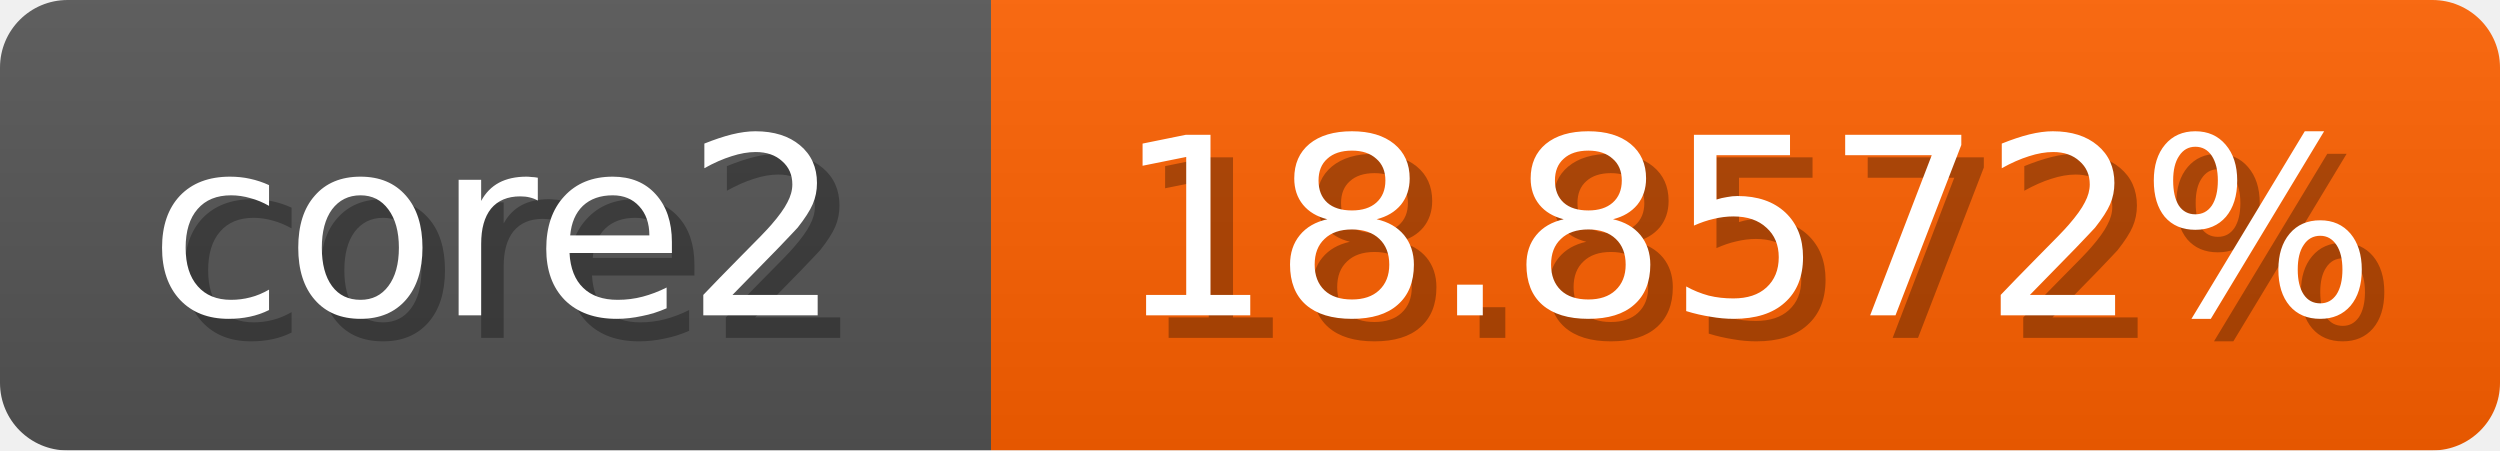
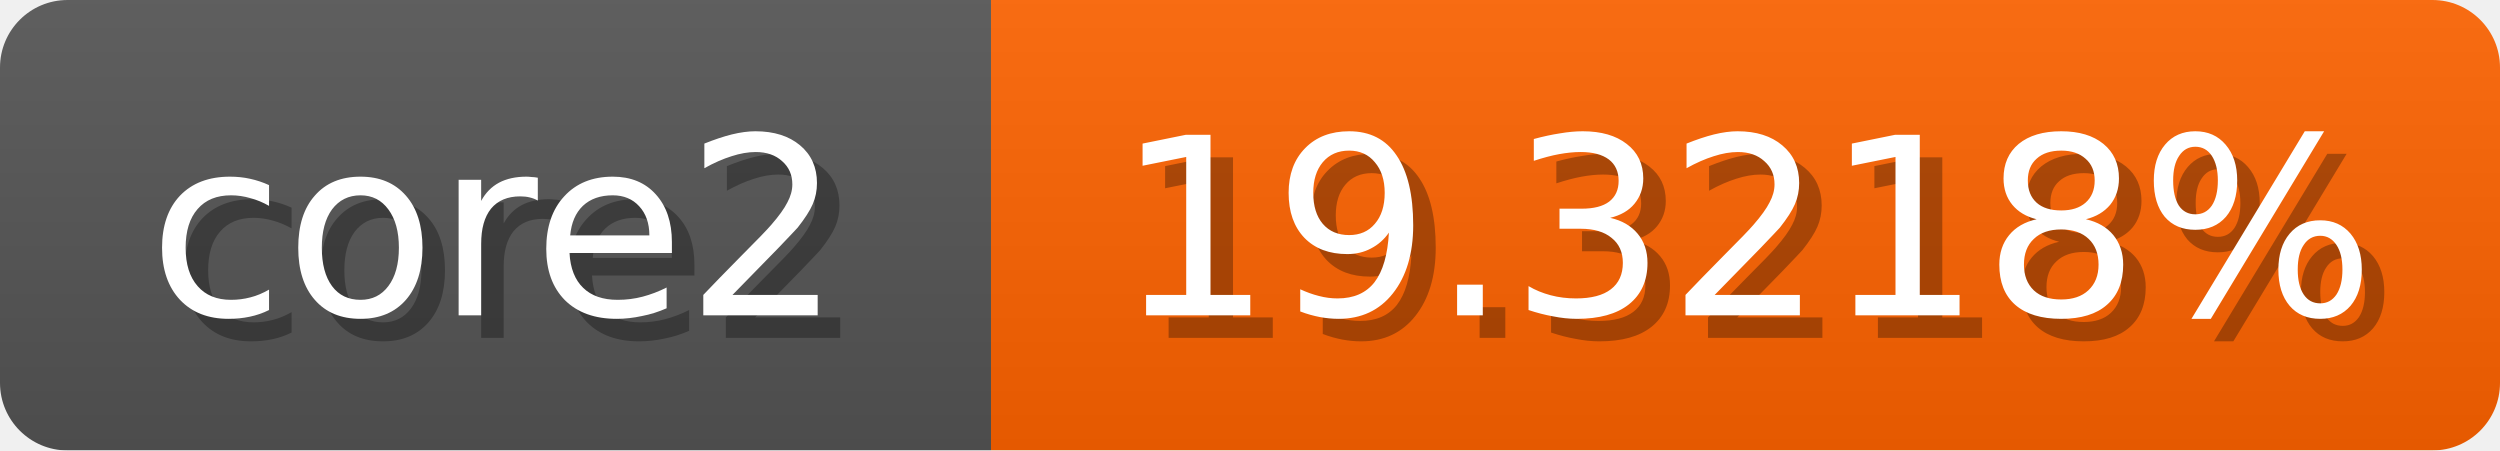
<svg xmlns="http://www.w3.org/2000/svg" width="111" height="20">
  <linearGradient id="b" x2="0" y2="100%">
    <stop offset="0" stop-color="#bbb" stop-opacity=".1" />
    <stop offset="1" stop-opacity=".1" />
  </linearGradient>
  <mask id="anybadge_1">
    <rect width="111" height="20" rx="3" fill="#fff" />
  </mask>
  <g mask="url(#anybadge_1)">
    <path fill="#555" d="M0 0h44v20H0z" />
-     <path fill="#ff6100" d="M44 0h67v20H44z" />
+     <path fill="#ff6300" d="M44 0h67v20H44z" />
    <path fill="url(#b)" d="M0 0h111v20H0z" />
  </g>
  <g fill="#fff" text-anchor="middle" font-family="DejaVu Sans,Verdana,Geneva,sans-serif" font-size="11">
    <text x="23.0" y="15" fill="#010101" fill-opacity=".3">core2</text>
    <text x="22.0" y="14">core2</text>
  </g>
  <g fill="#fff" text-anchor="middle" font-family="DejaVu Sans,Verdana,Geneva,sans-serif" font-size="11">
-     <text x="78.5" y="15" fill="#010101" fill-opacity=".3">18.8572%</text>
-     <text x="77.5" y="14">18.8572%</text>
+     <text x="78.5" y="15" fill="#010101" fill-opacity=".3">19.3218%</text>
+     <text x="77.5" y="14">19.3218%</text>
  </g>
</svg>
